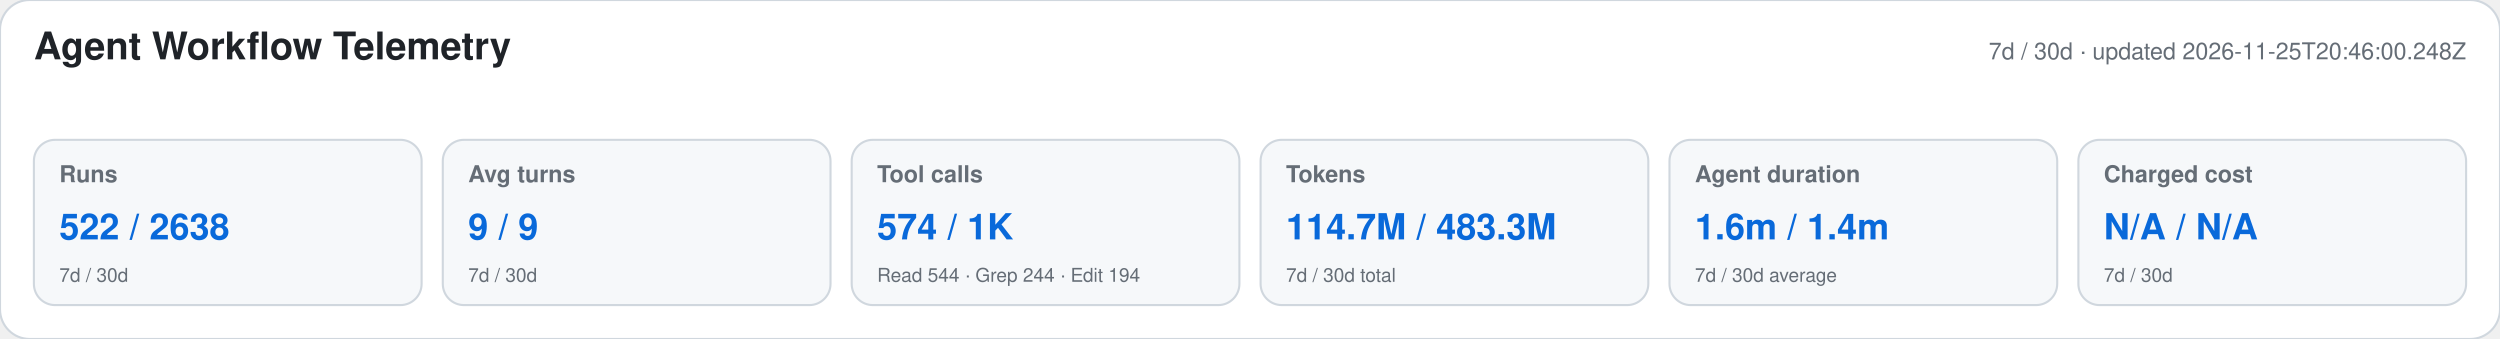
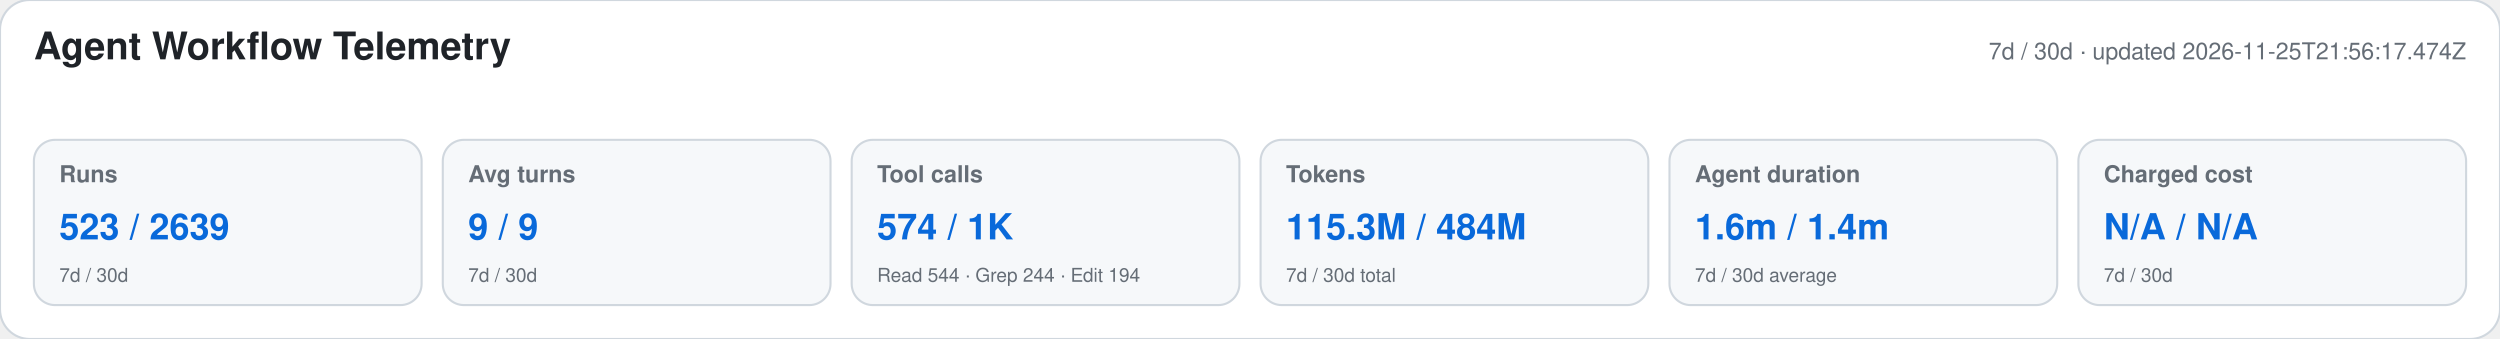
<svg xmlns="http://www.w3.org/2000/svg" width="1180" height="160" viewBox="0 0 1180 160" role="img" aria-labelledby="title desc">
  <style>text{font-family:-apple-system,BlinkMacSystemFont,"Segoe UI",Helvetica,Arial,sans-serif}.heading{font-size:18px;font-weight:650;fill:#1f2328}.meta,.label,.secondary{fill:#656d76}.meta,.label{font-size:11px}.label{font-weight:600}.primary{font-size:17px;font-weight:700;fill:#0969da}.secondary{font-size:9px}</style>
  <rect width="1180" height="160" rx="14" fill="#ffffff" stroke="#d0d7de" />
  <text x="16" y="28" class="heading">Agent Workflow Telemetry</text>
-   <text x="1164" y="28" text-anchor="end" class="meta">7d / 30d · updated 2026-11-25T20:46:00.248Z</text>
+   <text x="1164" y="28" text-anchor="end" class="meta">7d / 30d · updated 2026-11-25T21:56:17.474Z</text>
  <g>
    <rect x="16" y="66" width="183" height="78" rx="10" fill="#f6f8fa" stroke="#d0d7de" />
    <text x="28" y="86" class="label">Runs</text>
-     <text x="28" y="113" class="primary">522 / 2638</text>
+     <text x="28" y="113" class="primary">523 / 2639</text>
    <text x="28" y="133" class="secondary">7d / 30d</text>
  </g>
  <g>
    <rect x="209" y="66" width="183" height="78" rx="10" fill="#f6f8fa" stroke="#d0d7de" />
    <text x="221" y="86" class="label">Avg turns</text>
    <text x="221" y="113" class="primary">9 / 9</text>
    <text x="221" y="133" class="secondary">7d / 30d</text>
  </g>
  <g>
    <rect x="402" y="66" width="183" height="78" rx="10" fill="#f6f8fa" stroke="#d0d7de" />
    <text x="414" y="86" class="label">Tool calls</text>
    <text x="414" y="113" class="primary">574 / 1K</text>
    <text x="414" y="133" class="secondary">Read 544 · Grep 244 · Edit 194</text>
  </g>
  <g>
    <rect x="595" y="66" width="183" height="78" rx="10" fill="#f6f8fa" stroke="#d0d7de" />
    <text x="607" y="86" class="label">Tokens</text>
-     <text x="607" y="113" class="primary">114.7M / 483.3M</text>
+     <text x="607" y="113" class="primary">115.3M / 484M</text>
    <text x="607" y="133" class="secondary">7d / 30d total</text>
  </g>
  <g>
    <rect x="788" y="66" width="183" height="78" rx="10" fill="#f6f8fa" stroke="#d0d7de" />
    <text x="800" y="86" class="label">Agent duration</text>
    <text x="800" y="113" class="primary">1.6m / 1.4m</text>
    <text x="800" y="133" class="secondary">7d / 30d average</text>
  </g>
  <g>
    <rect x="981" y="66" width="183" height="78" rx="10" fill="#f6f8fa" stroke="#d0d7de" />
    <text x="993" y="86" class="label">Charged cost</text>
    <text x="993" y="113" class="primary">N/A / N/A</text>
    <text x="993" y="133" class="secondary">7d / 30d</text>
  </g>
</svg>
